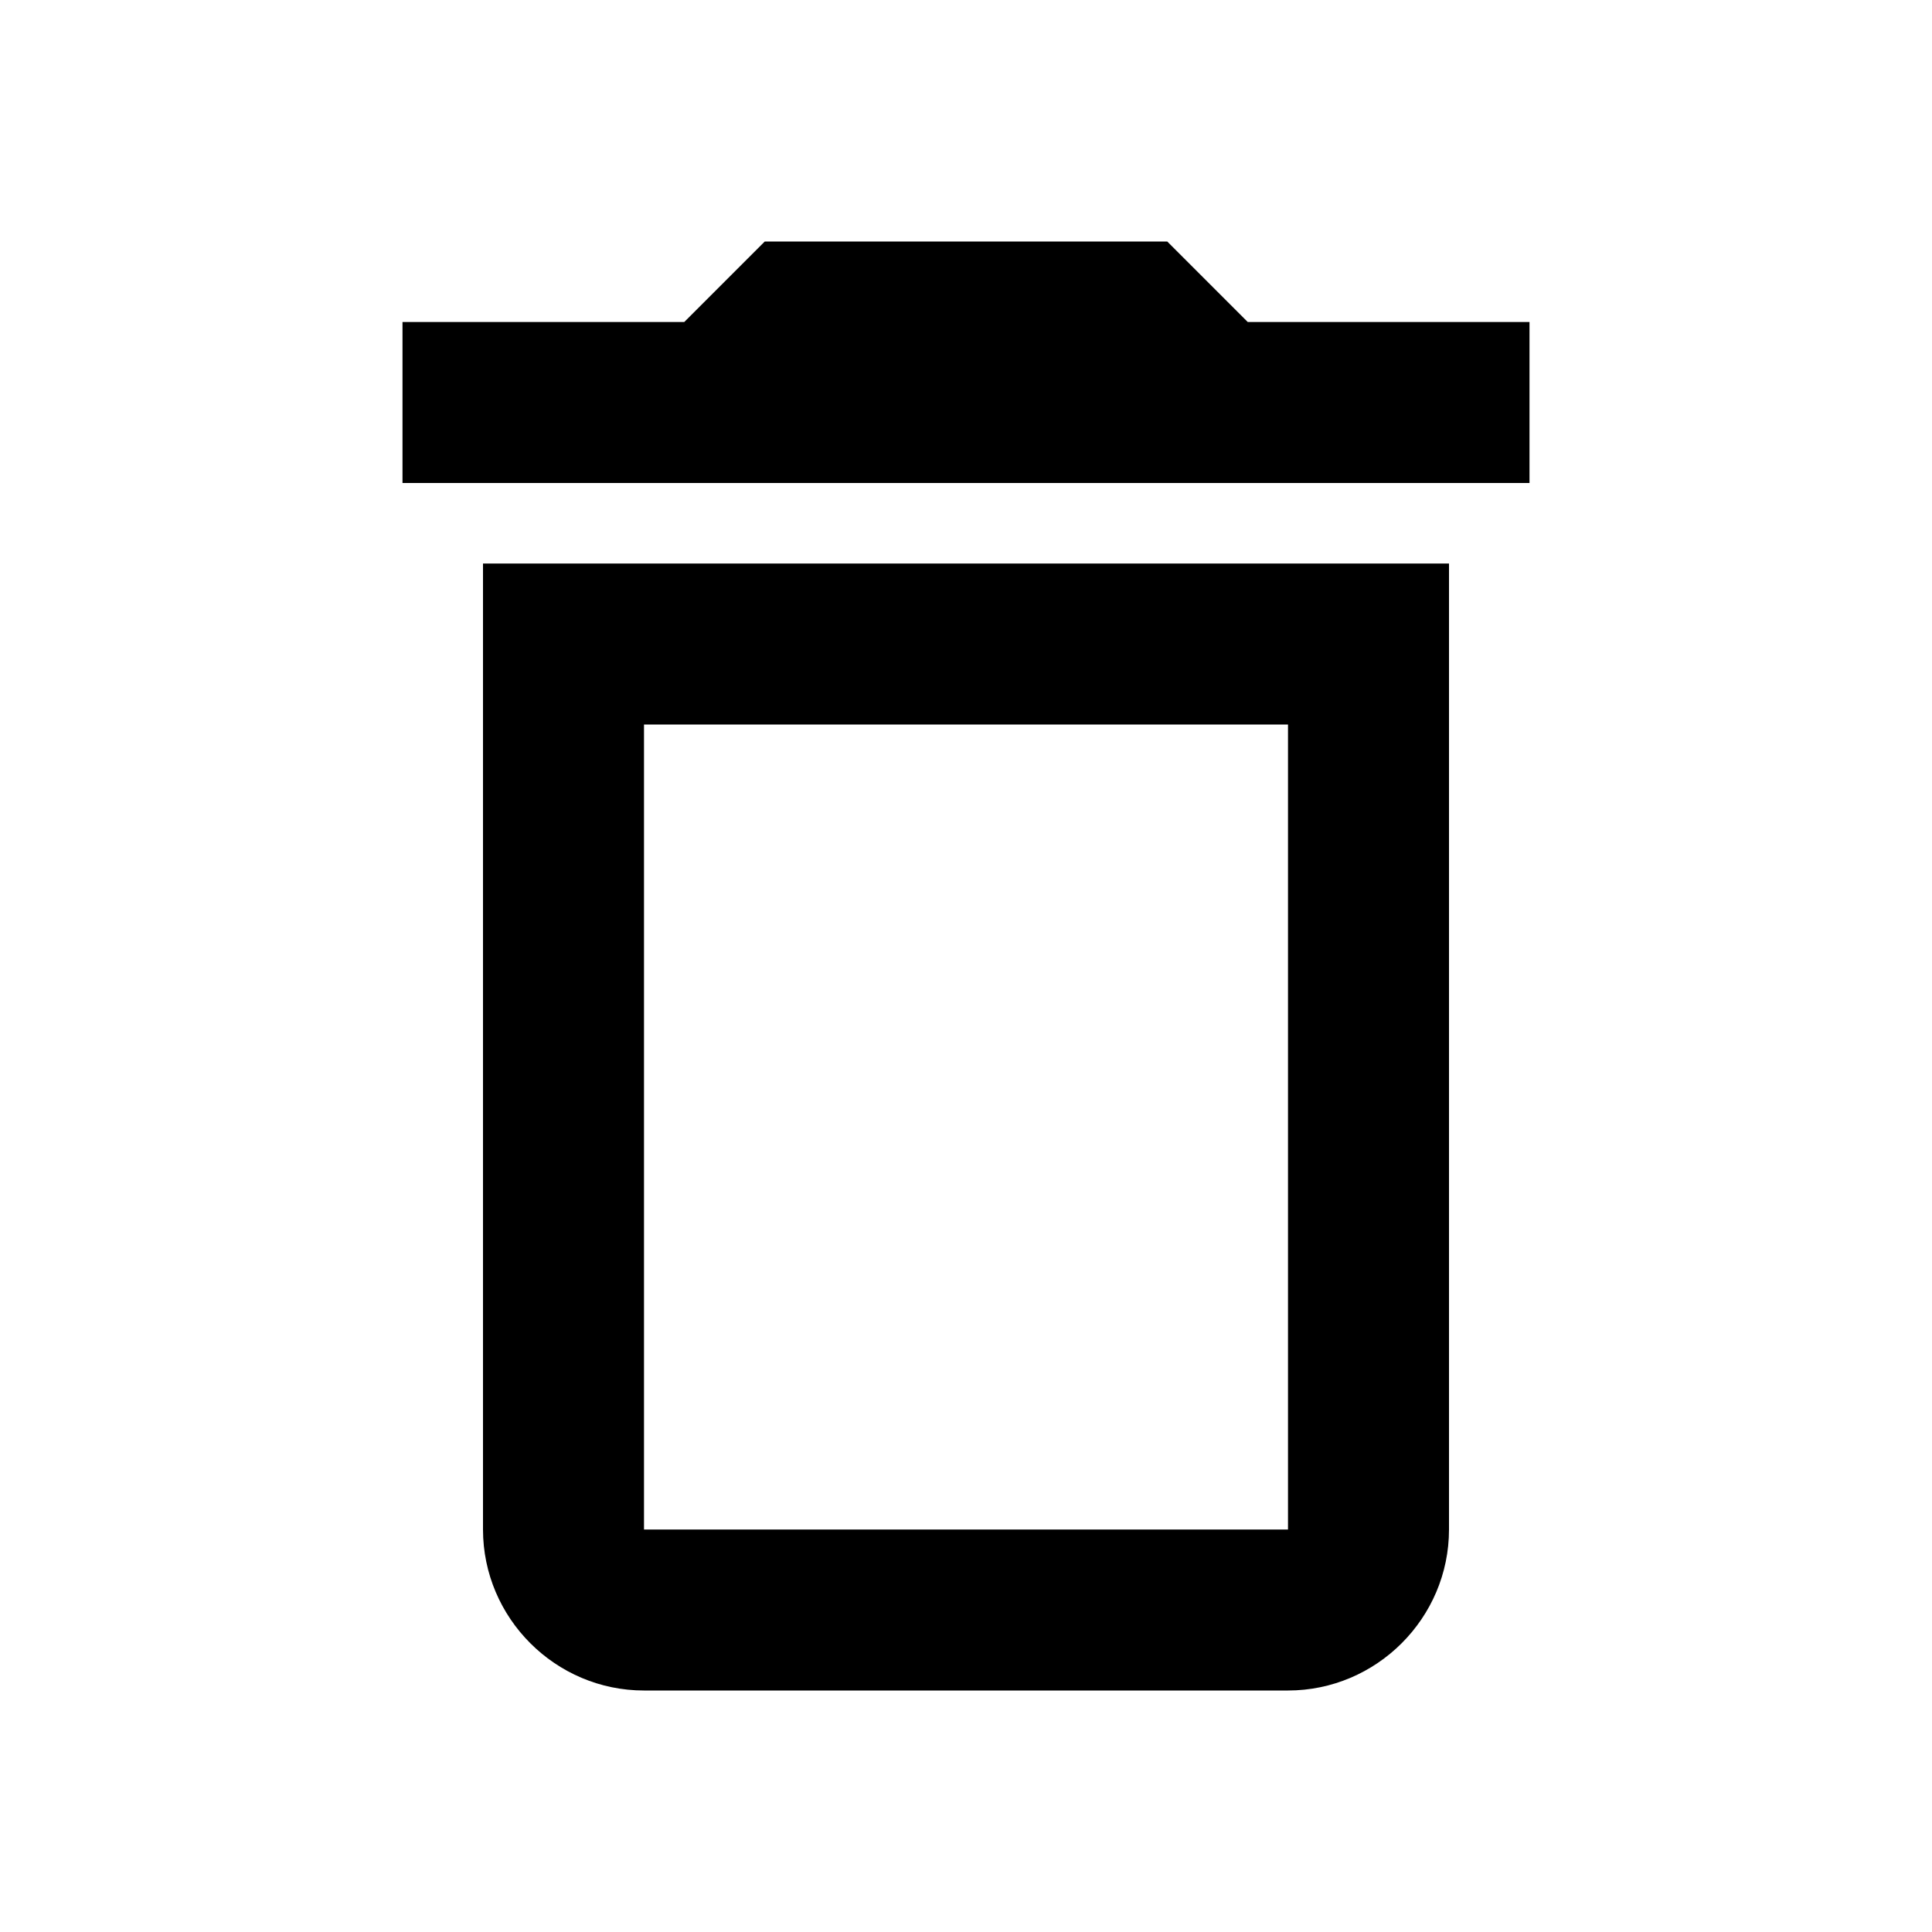
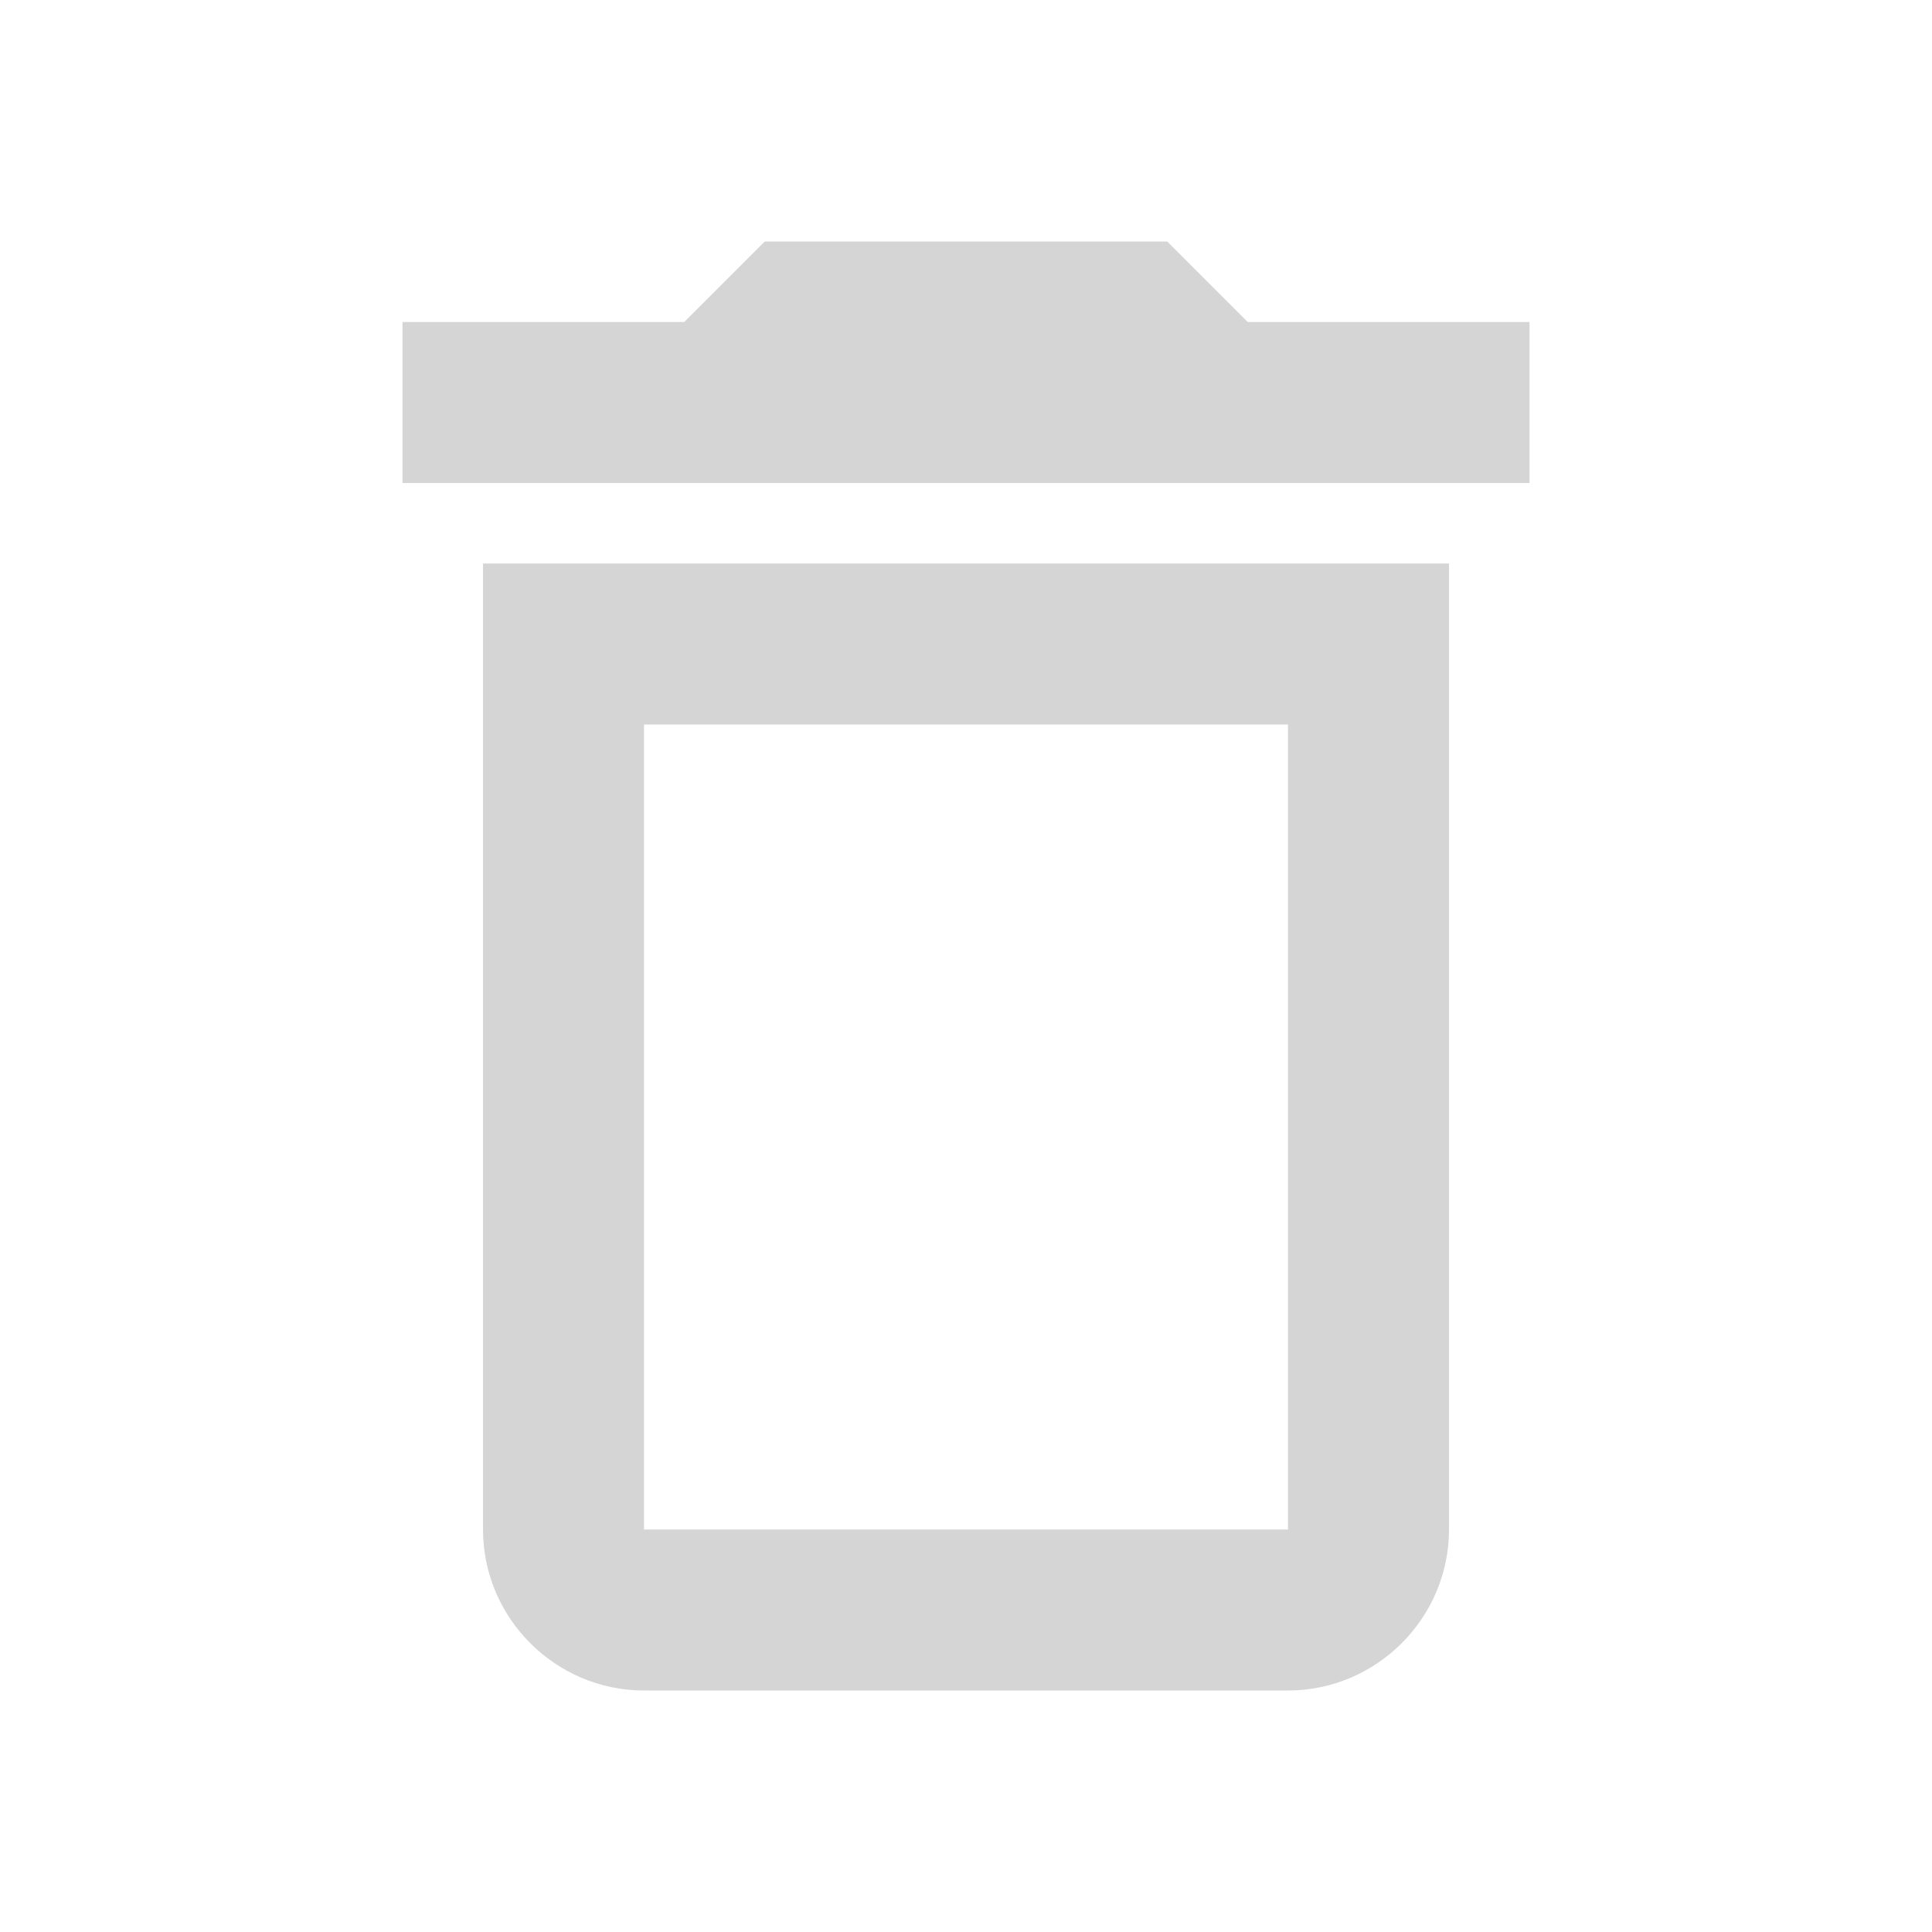
<svg xmlns="http://www.w3.org/2000/svg" viewBox="0 0 24 24">
-   <path fill="currentColor" d="M16 9v10H8V9zm-1.5-6h-5l-1 1H5v2h14V4h-3.5zM18 7H6v12c0 1.1.9 2 2 2h8c1.1 0 2-.9 2-2z" />
+   <path fill="#D5D5D5" d="M16 9v10H8V9zm-1.5-6h-5l-1 1H5v2h14V4h-3.5zM18 7H6v12c0 1.1.9 2 2 2h8c1.1 0 2-.9 2-2z" />
</svg>
